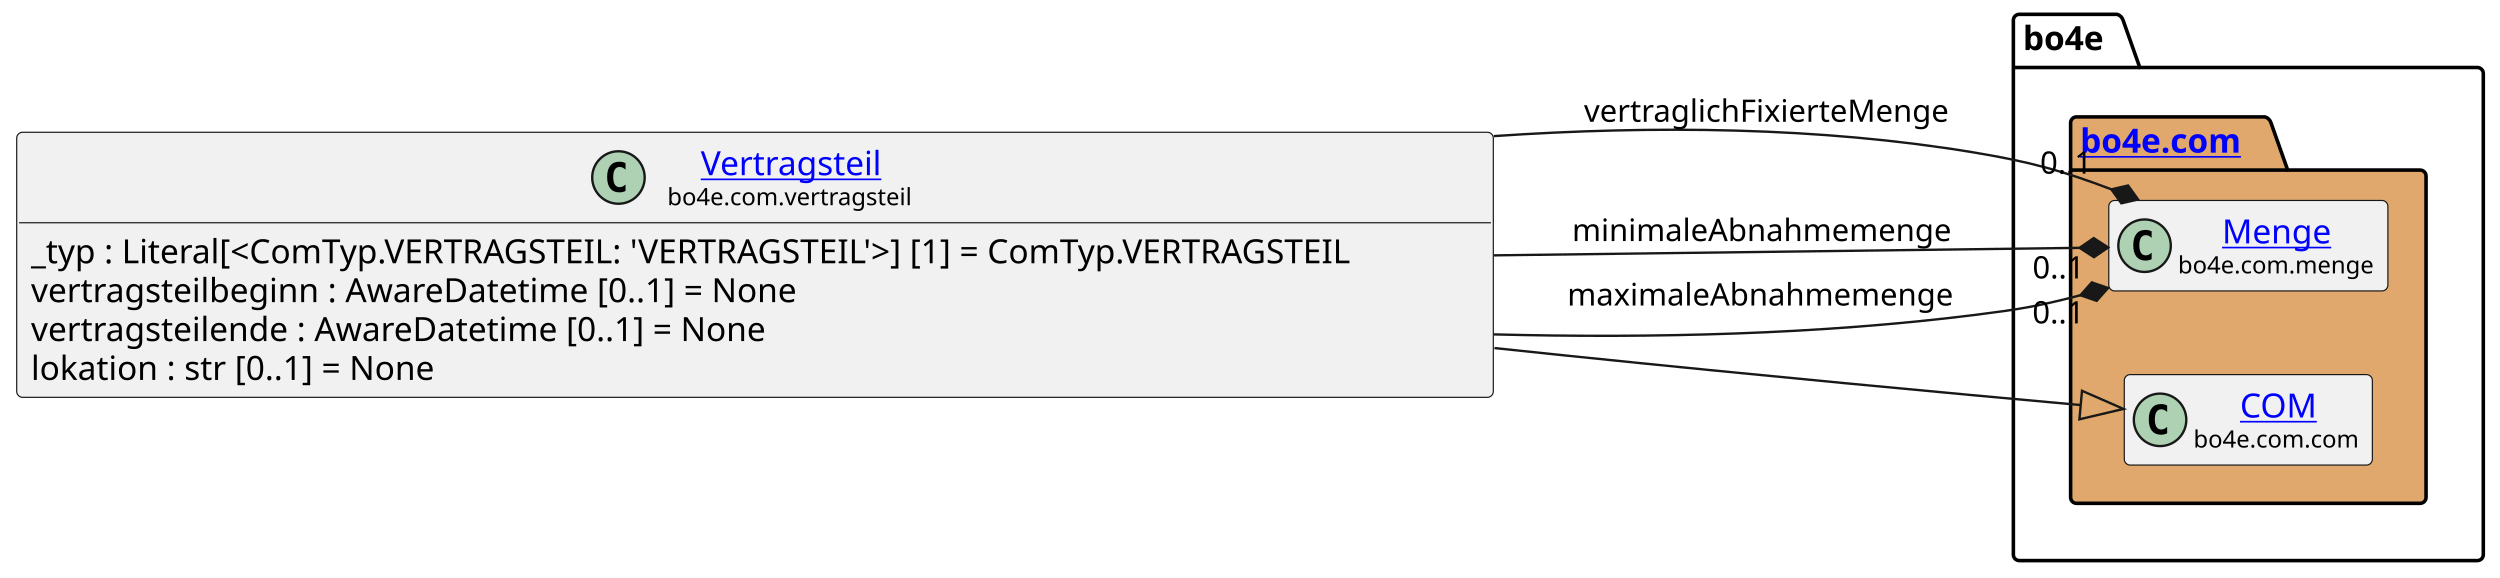
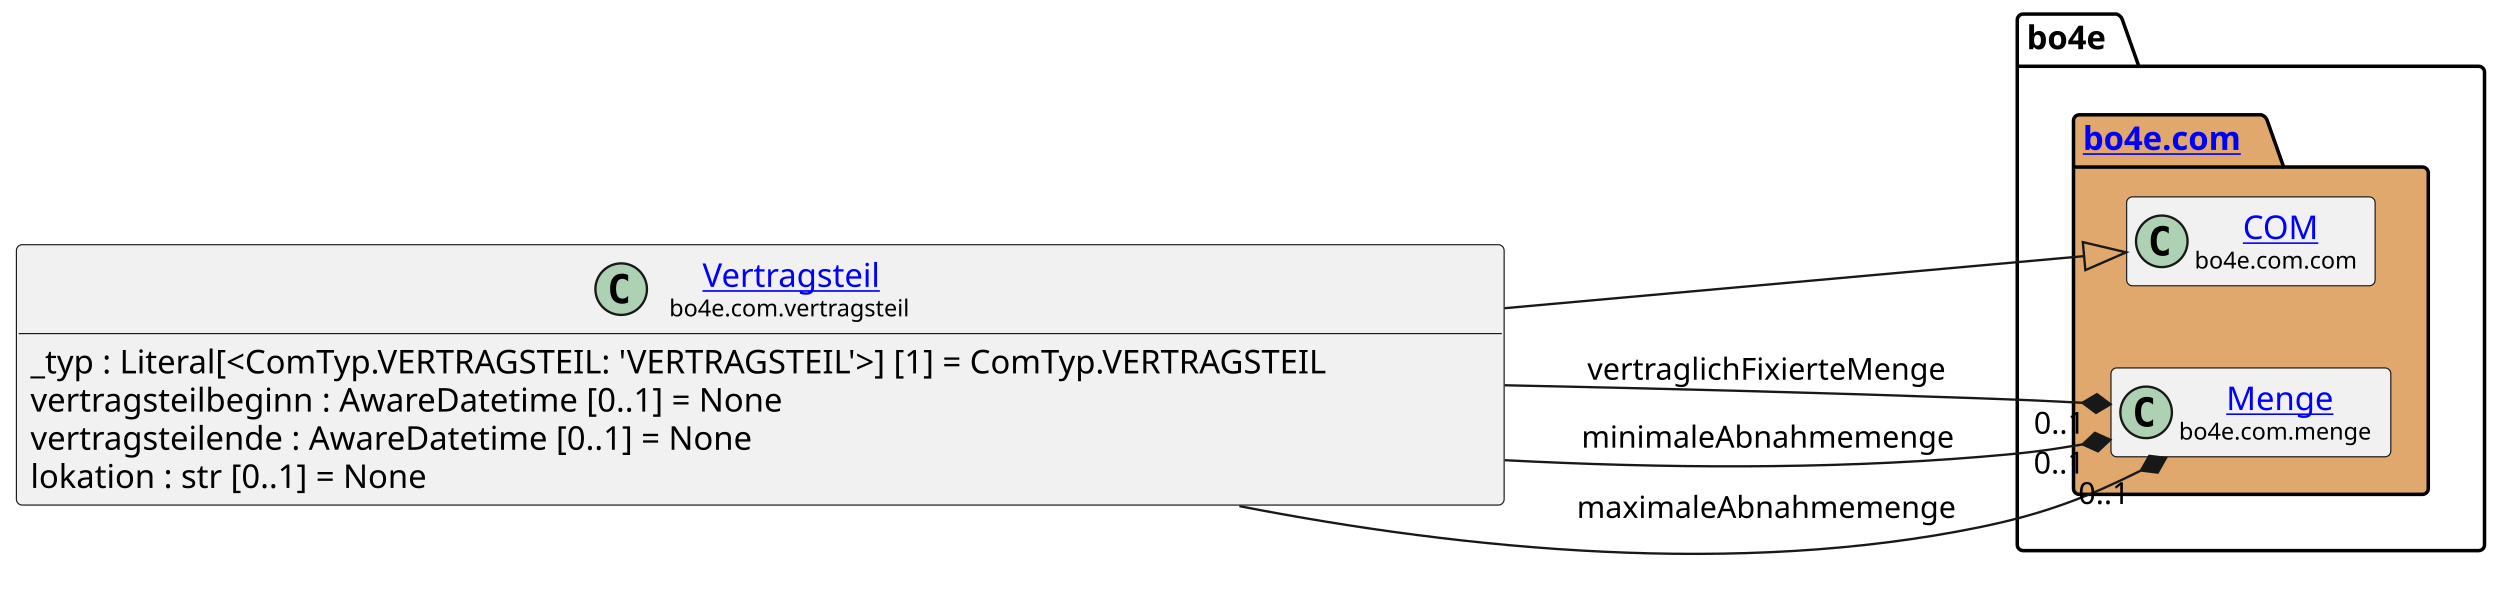
- <svg xmlns="http://www.w3.org/2000/svg" xmlns:xlink="http://www.w3.org/1999/xlink" contentStyleType="text/css" height="242px" preserveAspectRatio="none" style="width:1048px;height:242px;background:#FFFFFF;" version="1.1" viewBox="0 0 1048 242" width="1048px" zoomAndPan="magnify">
+ <svg xmlns="http://www.w3.org/2000/svg" xmlns:xlink="http://www.w3.org/1999/xlink" contentStyleType="text/css" data-diagram-type="CLASS" height="253px" preserveAspectRatio="none" style="width:1067px;height:253px;background:#FFFFFF;" version="1.1" viewBox="0 0 1067 253" width="1067px" zoomAndPan="magnify">
  <defs />
  <g>
-     <g id="cluster_bo4e">
-       <path d="M846.5,6 L887.5,6 A3.75,3.75 0 0 1 890,8.5 L897,28.297 L1038.5,28.297 A2.5,2.5 0 0 1 1041,30.797 L1041,232.5 A2.5,2.5 0 0 1 1038.5,235 L846.5,235 A2.5,2.5 0 0 1 844,232.5 L844,8.5 A2.5,2.5 0 0 1 846.5,6 " fill="none" style="stroke:#000000;stroke-width:1.5;" />
-       <line style="stroke:#000000;stroke-width:1.5;" x1="844" x2="897" y1="28.297" y2="28.297" />
-       <text fill="#000000" font-family="sans-serif" font-size="14" font-weight="bold" lengthAdjust="spacing" textLength="40" x="848" y="20.995">bo4e</text>
+     <g class="cluster" data-entity="bo4e" data-source-line="11" data-uid="ent0005" id="cluster_bo4e">
+       <path d="M863.47,6 L903.346,6 A3.75,3.75 0 0 1 905.846,8.5 L912.846,28.297 L1057.89,28.297 A2.5,2.5 0 0 1 1060.39,30.797 L1060.39,232.5 A2.5,2.5 0 0 1 1057.89,235 L863.47,235 A2.5,2.5 0 0 1 860.97,232.5 L860.97,8.5 A2.5,2.5 0 0 1 863.47,6" fill="none" style="stroke:#000000;stroke-width:1.5;" />
+       <line style="stroke:#000000;stroke-width:1.5;" x1="860.97" x2="912.846" y1="28.297" y2="28.297" />
+       <text fill="#000000" font-family="sans-serif" font-size="14" font-weight="bold" lengthAdjust="spacing" textLength="38.876" x="864.97" y="20.995">bo4e</text>
    </g>
-     <g id="cluster_com">
-       <path d="M870.5,49 L949.5,49 A3.75,3.75 0 0 1 952,51.5 L959,71.297 L1014.5,71.297 A2.5,2.5 0 0 1 1017,73.797 L1017,208.5 A2.5,2.5 0 0 1 1014.5,211 L870.5,211 A2.5,2.5 0 0 1 868,208.5 L868,51.5 A2.5,2.5 0 0 1 870.5,49 " fill="#E0A86C" style="stroke:#000000;stroke-width:1.5;" />
-       <line style="stroke:#000000;stroke-width:1.5;" x1="868" x2="959" y1="71.297" y2="71.297" />
+     <g class="cluster" data-entity="com" data-source-line="10" data-uid="ent0003" id="cluster_com">
+       <path d="M887.47,49 L965.169,49 A3.75,3.75 0 0 1 967.669,51.5 L974.669,71.297 L1033.89,71.297 A2.5,2.5 0 0 1 1036.39,73.797 L1036.39,208.5 A2.5,2.5 0 0 1 1033.89,211 L887.47,211 A2.5,2.5 0 0 1 884.97,208.5 L884.97,51.5 A2.5,2.5 0 0 1 887.47,49" fill="#E0A86C" style="stroke:#000000;stroke-width:1.5;" />
+       <line style="stroke:#000000;stroke-width:1.5;" x1="884.97" x2="974.669" y1="71.297" y2="71.297" />
      <a href="https://bo4e.github.io/BO4E-python/latest/api/bo4e.com.html" target="_top" title="https://bo4e.github.io/BO4E-python/latest/api/bo4e.com.html" xlink:actuate="onRequest" xlink:href="https://bo4e.github.io/BO4E-python/latest/api/bo4e.com.html" xlink:show="new" xlink:title="https://bo4e.github.io/BO4E-python/latest/api/bo4e.com.html" xlink:type="simple">
-         <text fill="#0000FF" font-family="sans-serif" font-size="14" font-weight="bold" lengthAdjust="spacing" text-decoration="underline" textLength="78" x="872" y="63.995">bo4e.com</text>
+         <text fill="#0000FF" font-family="sans-serif" font-size="14" font-weight="bold" lengthAdjust="spacing" text-decoration="underline" textLength="76.699" x="888.97" y="63.995">bo4e.com</text>
      </a>
    </g>
-     <g id="elem_Menge">
-       <rect codeLine="11" fill="#F1F1F1" height="37.938" id="Menge" rx="2.5" ry="2.5" style="stroke:#181818;stroke-width:0.5;" width="117" x="884" y="84.03" />
-       <ellipse cx="899" cy="102.999" fill="#ADD1B2" rx="11" ry="11" style="stroke:#181818;stroke-width:1.0;" />
-       <path d="M901.969,108.639 Q901.391,108.936 900.75,109.077 Q900.109,109.233 899.406,109.233 Q896.906,109.233 895.578,107.593 Q894.266,105.936 894.266,102.811 Q894.266,99.686 895.578,98.03 Q896.906,96.374 899.406,96.374 Q900.109,96.374 900.75,96.53 Q901.406,96.686 901.969,96.983 L901.969,99.702 Q901.344,99.124 900.75,98.858 Q900.156,98.577 899.531,98.577 Q898.188,98.577 897.5,99.655 Q896.812,100.718 896.812,102.811 Q896.812,104.905 897.5,105.983 Q898.188,107.046 899.531,107.046 Q900.156,107.046 900.75,106.78 Q901.344,106.499 901.969,105.921 L901.969,108.639 Z " fill="#000000" />
+     <g class="entity" data-entity="COM" data-source-line="11" data-uid="ent0004" id="entity_COM">
+       <rect fill="#F1F1F1" height="37.938" rx="2.5" ry="2.5" style="stroke:#181818;stroke-width:0.5;" width="106.053" x="907.65" y="84.03" />
+       <ellipse cx="922.65" cy="102.999" fill="#ADD1B2" rx="11" ry="11" style="stroke:#181818;stroke-width:1;" />
+       <path d="M925.619,108.639 Q925.041,108.936 924.4,109.077 Q923.759,109.233 923.056,109.233 Q920.556,109.233 919.228,107.593 Q917.916,105.936 917.916,102.811 Q917.916,99.686 919.228,98.03 Q920.556,96.374 923.056,96.374 Q923.759,96.374 924.4,96.53 Q925.056,96.686 925.619,96.983 L925.619,99.702 Q924.994,99.124 924.4,98.858 Q923.806,98.577 923.181,98.577 Q921.837,98.577 921.15,99.655 Q920.462,100.718 920.462,102.811 Q920.462,104.905 921.15,105.983 Q921.837,107.046 923.181,107.046 Q923.806,107.046 924.4,106.78 Q924.994,106.499 925.619,105.921 L925.619,108.639 Z " fill="#000000" />
+       <a href="https://bo4e.github.io/BO4E-python/latest/api/bo4e.com.html#bo4e.com.com.COM" target="_top" title="https://bo4e.github.io/BO4E-python/latest/api/bo4e.com.html#bo4e.com.com.COM" xlink:actuate="onRequest" xlink:href="https://bo4e.github.io/BO4E-python/latest/api/bo4e.com.html#bo4e.com.com.COM" xlink:show="new" xlink:title="https://bo4e.github.io/BO4E-python/latest/api/bo4e.com.html#bo4e.com.com.COM" xlink:type="simple">
+         <text fill="#0000FF" font-family="sans-serif" font-size="14" lengthAdjust="spacing" text-decoration="underline" textLength="32.874" x="957.239" y="102.025">COM</text>
+       </a>
+       <text fill="#000000" font-family="sans-serif" font-size="10" lengthAdjust="spacing" textLength="74.053" x="936.65" y="114.609">bo4e.com.com</text>
+     </g>
+     <g class="entity" data-entity="Menge" data-source-line="12" data-uid="ent0006" id="entity_Menge">
+       <rect fill="#F1F1F1" height="37.938" rx="2.5" ry="2.5" style="stroke:#181818;stroke-width:0.5;" width="119.427" x="900.97" y="157.03" />
+       <ellipse cx="915.97" cy="175.999" fill="#ADD1B2" rx="11" ry="11" style="stroke:#181818;stroke-width:1;" />
+       <path d="M918.939,181.639 Q918.361,181.936 917.72,182.077 Q917.079,182.233 916.376,182.233 Q913.876,182.233 912.548,180.593 Q911.236,178.936 911.236,175.811 Q911.236,172.686 912.548,171.03 Q913.876,169.374 916.376,169.374 Q917.079,169.374 917.72,169.53 Q918.376,169.686 918.939,169.983 L918.939,172.702 Q918.314,172.124 917.72,171.858 Q917.126,171.577 916.501,171.577 Q915.158,171.577 914.47,172.655 Q913.783,173.718 913.783,175.811 Q913.783,177.905 914.47,178.983 Q915.158,180.046 916.501,180.046 Q917.126,180.046 917.72,179.78 Q918.314,179.499 918.939,178.921 L918.939,181.639 Z " fill="#000000" />
      <a href="https://bo4e.github.io/BO4E-python/latest/api/bo4e.com.html#bo4e.com.menge.Menge" target="_top" title="https://bo4e.github.io/BO4E-python/latest/api/bo4e.com.html#bo4e.com.menge.Menge" xlink:actuate="onRequest" xlink:href="https://bo4e.github.io/BO4E-python/latest/api/bo4e.com.html#bo4e.com.menge.Menge" xlink:show="new" xlink:title="https://bo4e.github.io/BO4E-python/latest/api/bo4e.com.html#bo4e.com.menge.Menge" xlink:type="simple">
-         <text fill="#0000FF" font-family="sans-serif" font-size="14" lengthAdjust="spacing" text-decoration="underline" textLength="48" x="931.5" y="102.025">Menge</text>
+         <text fill="#0000FF" font-family="sans-serif" font-size="14" lengthAdjust="spacing" text-decoration="underline" textLength="47.065" x="950.151" y="175.025">Menge</text>
      </a>
-       <text fill="#000000" font-family="sans-serif" font-size="10" lengthAdjust="spacing" textLength="85" x="913" y="114.609">bo4e.com.menge</text>
+       <text fill="#000000" font-family="sans-serif" font-size="10" lengthAdjust="spacing" textLength="87.427" x="929.97" y="187.609">bo4e.com.menge</text>
    </g>
-     <g id="elem_COM">
-       <rect codeLine="12" fill="#F1F1F1" height="37.938" id="COM" rx="2.5" ry="2.5" style="stroke:#181818;stroke-width:0.5;" width="104" x="890.5" y="157.03" />
-       <ellipse cx="905.5" cy="175.999" fill="#ADD1B2" rx="11" ry="11" style="stroke:#181818;stroke-width:1.0;" />
-       <path d="M908.469,181.639 Q907.891,181.936 907.25,182.077 Q906.609,182.233 905.906,182.233 Q903.406,182.233 902.078,180.593 Q900.766,178.936 900.766,175.811 Q900.766,172.686 902.078,171.03 Q903.406,169.374 905.906,169.374 Q906.609,169.374 907.25,169.53 Q907.906,169.686 908.469,169.983 L908.469,172.702 Q907.844,172.124 907.25,171.858 Q906.656,171.577 906.031,171.577 Q904.688,171.577 904,172.655 Q903.312,173.718 903.312,175.811 Q903.312,177.905 904,178.983 Q904.688,180.046 906.031,180.046 Q906.656,180.046 907.25,179.78 Q907.844,179.499 908.469,178.921 L908.469,181.639 Z " fill="#000000" />
-       <a href="https://bo4e.github.io/BO4E-python/latest/api/bo4e.com.html#bo4e.com.com.COM" target="_top" title="https://bo4e.github.io/BO4E-python/latest/api/bo4e.com.html#bo4e.com.com.COM" xlink:actuate="onRequest" xlink:href="https://bo4e.github.io/BO4E-python/latest/api/bo4e.com.html#bo4e.com.com.COM" xlink:show="new" xlink:title="https://bo4e.github.io/BO4E-python/latest/api/bo4e.com.html#bo4e.com.com.COM" xlink:type="simple">
-         <text fill="#0000FF" font-family="sans-serif" font-size="14" lengthAdjust="spacing" text-decoration="underline" textLength="33" x="939" y="175.025">COM</text>
+     <g class="entity" data-entity="Vertragsteil" data-source-line="3" data-uid="ent0002" id="entity_Vertragsteil">
+       <rect fill="#F1F1F1" height="111.125" rx="2.5" ry="2.5" style="stroke:#181818;stroke-width:0.5;" width="634.966" x="7" y="104.44" />
+       <ellipse cx="265.121" cy="123.409" fill="#ADD1B2" rx="11" ry="11" style="stroke:#181818;stroke-width:1;" />
+       <path d="M268.089,129.049 Q267.511,129.346 266.871,129.487 Q266.23,129.643 265.527,129.643 Q263.027,129.643 261.699,128.002 Q260.386,126.346 260.386,123.221 Q260.386,120.096 261.699,118.44 Q263.027,116.784 265.527,116.784 Q266.23,116.784 266.871,116.94 Q267.527,117.096 268.089,117.393 L268.089,120.112 Q267.464,119.534 266.871,119.268 Q266.277,118.987 265.652,118.987 Q264.308,118.987 263.621,120.065 Q262.933,121.127 262.933,123.221 Q262.933,125.315 263.621,126.393 Q264.308,127.456 265.652,127.456 Q266.277,127.456 266.871,127.19 Q267.464,126.909 268.089,126.331 L268.089,129.049 Z " fill="#000000" />
+       <a href="https://bo4e.github.io/BO4E-python/latest/api/bo4e.com.html#bo4e.com.vertragsteil.Vertragsteil" target="_top" title="https://bo4e.github.io/BO4E-python/latest/api/bo4e.com.html#bo4e.com.vertragsteil.Vertragsteil" xlink:actuate="onRequest" xlink:href="https://bo4e.github.io/BO4E-python/latest/api/bo4e.com.html#bo4e.com.vertragsteil.Vertragsteil" xlink:show="new" xlink:title="https://bo4e.github.io/BO4E-python/latest/api/bo4e.com.html#bo4e.com.vertragsteil.Vertragsteil" xlink:type="simple">
+         <text fill="#0000FF" font-family="sans-serif" font-size="14" lengthAdjust="spacing" text-decoration="underline" textLength="81.833" x="299.816" y="122.435">Vertragsteil</text>
      </a>
-       <text fill="#000000" font-family="sans-serif" font-size="10" lengthAdjust="spacing" textLength="72" x="919.5" y="187.609">bo4e.com.com</text>
+       <text fill="#000000" font-family="sans-serif" font-size="10" lengthAdjust="spacing" textLength="110.225" x="285.621" y="135.019">bo4e.com.vertragsteil</text>
+       <line style="stroke:#181818;stroke-width:0.5;" x1="8" x2="640.966" y1="142.377" y2="142.377" />
+       <text fill="#000000" font-family="sans-serif" font-size="14" lengthAdjust="spacing" textLength="622.966" x="13" y="159.373">_typ : Literal[&lt;ComTyp.VERTRAGSTEIL: 'VERTRAGSTEIL'&gt;] [1] = ComTyp.VERTRAGSTEIL</text>
+       <text fill="#000000" font-family="sans-serif" font-size="14" lengthAdjust="spacing" textLength="350.492" x="13" y="175.669">vertragsteilbeginn : AwareDatetime [0..1] = None</text>
+       <text fill="#000000" font-family="sans-serif" font-size="14" lengthAdjust="spacing" textLength="337.456" x="13" y="191.966">vertragsteilende : AwareDatetime [0..1] = None</text>
+       <text fill="#000000" font-family="sans-serif" font-size="14" lengthAdjust="spacing" textLength="187.359" x="13" y="208.263">lokation : str [0..1] = None</text>
    </g>
-     <g id="elem_Vertragsteil">
-       <rect codeLine="3" fill="#F1F1F1" height="111.125" id="Vertragsteil" rx="2.5" ry="2.5" style="stroke:#181818;stroke-width:0.5;" width="619" x="7" y="55.44" />
-       <ellipse cx="259.25" cy="74.409" fill="#ADD1B2" rx="11" ry="11" style="stroke:#181818;stroke-width:1.0;" />
-       <path d="M262.219,80.049 Q261.641,80.346 261,80.487 Q260.359,80.643 259.656,80.643 Q257.156,80.643 255.828,79.002 Q254.516,77.346 254.516,74.221 Q254.516,71.096 255.828,69.44 Q257.156,67.784 259.656,67.784 Q260.359,67.784 261,67.94 Q261.656,68.096 262.219,68.393 L262.219,71.112 Q261.594,70.534 261,70.268 Q260.406,69.987 259.781,69.987 Q258.438,69.987 257.75,71.065 Q257.062,72.127 257.062,74.221 Q257.062,76.315 257.75,77.393 Q258.438,78.456 259.781,78.456 Q260.406,78.456 261,78.19 Q261.594,77.909 262.219,77.331 L262.219,80.049 Z " fill="#000000" />
-       <a href="https://bo4e.github.io/BO4E-python/latest/api/bo4e.com.html#bo4e.com.vertragsteil.Vertragsteil" target="_top" title="https://bo4e.github.io/BO4E-python/latest/api/bo4e.com.html#bo4e.com.vertragsteil.Vertragsteil" xlink:actuate="onRequest" xlink:href="https://bo4e.github.io/BO4E-python/latest/api/bo4e.com.html#bo4e.com.vertragsteil.Vertragsteil" xlink:show="new" xlink:title="https://bo4e.github.io/BO4E-python/latest/api/bo4e.com.html#bo4e.com.vertragsteil.Vertragsteil" xlink:type="simple">
-         <text fill="#0000FF" font-family="sans-serif" font-size="14" lengthAdjust="spacing" text-decoration="underline" textLength="78" x="293.75" y="73.435">Vertragsteil</text>
-       </a>
-       <text fill="#000000" font-family="sans-serif" font-size="10" lengthAdjust="spacing" textLength="106" x="279.75" y="86.019">bo4e.com.vertragsteil</text>
-       <line style="stroke:#181818;stroke-width:0.5;" x1="8" x2="625" y1="93.377" y2="93.377" />
-       <text fill="#000000" font-family="sans-serif" font-size="14" lengthAdjust="spacing" textLength="607" x="13" y="110.373">_typ : Literal[&lt;ComTyp.VERTRAGSTEIL: 'VERTRAGSTEIL'&gt;] [1] = ComTyp.VERTRAGSTEIL</text>
-       <text fill="#000000" font-family="sans-serif" font-size="14" lengthAdjust="spacing" textLength="339" x="13" y="126.669">vertragsteilbeginn : AwareDatetime [0..1] = None</text>
-       <text fill="#000000" font-family="sans-serif" font-size="14" lengthAdjust="spacing" textLength="327" x="13" y="142.966">vertragsteilende : AwareDatetime [0..1] = None</text>
-       <text fill="#000000" font-family="sans-serif" font-size="14" lengthAdjust="spacing" textLength="182" x="13" y="159.263">lokation : str [0..1] = None</text>
+     <g class="link" data-entity-1="Vertragsteil" data-entity-2="COM" data-source-line="15" data-uid="lnk7" id="link_Vertragsteil_COM">
+       <path codeLine="15" d="M642.12,131.54 C744.87,122.31 829.762,114.682 889.492,109.312" fill="none" id="Vertragsteil-to-COM" style="stroke:#181818;stroke-width:1;" />
+       <polygon fill="none" points="907.42,107.7,888.955,103.336,890.03,115.288,907.42,107.7" style="stroke:#181818;stroke-width:1;" />
    </g>
-     <g id="link_Vertragsteil_COM">
-       <path codeLine="15" d="M626.48,145.91 C636.43,146.96 646.29,148 656,149 C737.84,157.46 815.053,164.629 872.233,169.799 " fill="none" id="Vertragsteil-to-COM" style="stroke:#181818;stroke-width:1.0;" />
-       <polygon fill="none" points="890.16,171.42,872.773,163.823,871.693,175.775,890.16,171.42" style="stroke:#181818;stroke-width:1.0;" />
+     <g class="link" data-entity-1="Vertragsteil" data-entity-2="Menge" data-source-line="16" data-uid="lnk8" id="link_Vertragsteil_Menge">
+       <path codeLine="16" d="M642.14,164.43 C709.12,165.83 779.38,167.65 844.97,170 C863.1,170.65 870.857,170.954 888.767,171.904" fill="none" id="Vertragsteil-to-Menge" style="stroke:#181818;stroke-width:1;" />
+       <polygon fill="#181818" points="900.75,172.54,894.97,168.228,888.767,171.904,894.547,176.217,900.75,172.54" style="stroke:#181818;stroke-width:1;" />
+       <text fill="#000000" font-family="sans-serif" font-size="13" lengthAdjust="spacing" textLength="162.843" x="677.47" y="162.067">vertraglichFixierteMenge</text>
+       <text fill="#000000" font-family="sans-serif" font-size="13" lengthAdjust="spacing" textLength="24.807" x="868.032" y="185.107">0..1</text>
    </g>
-     <g id="link_Vertragsteil_Menge">
-       <path codeLine="16" d="M626.19,57.06 C692.98,52.5 763.04,53.15 828,64 C851.12,67.86 864.621,71.603 885.071,79.363 " fill="none" id="Vertragsteil-to-Menge" style="stroke:#181818;stroke-width:1.0;" />
-       <polygon fill="#181818" points="896.29,83.62,892.099,77.751,885.071,79.363,889.261,85.231,896.29,83.62" style="stroke:#181818;stroke-width:1.0;" />
-       <text fill="#000000" font-family="sans-serif" font-size="13" lengthAdjust="spacing" textLength="156" x="664" y="51.067">vertraglichFixierteMenge</text>
-       <text fill="#000000" font-family="sans-serif" font-size="13" lengthAdjust="spacing" textLength="24" x="855.191" y="72.811">0..1</text>
+     <g class="link" data-entity-1="Vertragsteil" data-entity-2="Menge" data-source-line="17" data-uid="lnk9" id="link_Vertragsteil_Menge">
+       <path codeLine="17" d="M642.21,196.41 C709.18,199.89 779.43,200.39 844.97,195 C863.17,193.5 871.007,192.688 888.837,189.678" fill="none" id="Vertragsteil-to-Menge-1" style="stroke:#181818;stroke-width:1;" />
+       <polygon fill="#181818" points="900.67,187.68,894.088,184.735,888.837,189.678,895.42,192.623,900.67,187.68" style="stroke:#181818;stroke-width:1;" />
+       <text fill="#000000" font-family="sans-serif" font-size="13" lengthAdjust="spacing" textLength="167.769" x="674.97" y="191.067">minimaleAbnahmemenge</text>
+       <text fill="#000000" font-family="sans-serif" font-size="13" lengthAdjust="spacing" textLength="24.807" x="867.942" y="202.093">0..1</text>
    </g>
-     <g id="link_Vertragsteil_Menge">
-       <path codeLine="17" d="M626.3,107.04 C724.77,105.78 811.661,104.664 871.741,103.894 " fill="none" id="Vertragsteil-to-Menge-1" style="stroke:#181818;stroke-width:1.0;" />
-       <polygon fill="#181818" points="883.74,103.74,877.689,99.817,871.741,103.894,877.792,107.817,883.74,103.74" style="stroke:#181818;stroke-width:1.0;" />
-       <text fill="#000000" font-family="sans-serif" font-size="13" lengthAdjust="spacing" textLength="166" x="659" y="101.067">minimaleAbnahmemenge</text>
-       <text fill="#000000" font-family="sans-serif" font-size="13" lengthAdjust="spacing" textLength="24" x="852.001" y="116.716">0..1</text>
-     </g>
-     <g id="link_Vertragsteil_Menge">
-       <path codeLine="18" d="M626.28,140.18 C692.98,141.88 762.98,140.17 828,132 C846.36,129.69 854.401,128.397 872.101,123.767 " fill="none" id="Vertragsteil-to-Menge-2" style="stroke:#181818;stroke-width:1.0;" />
-       <polygon fill="#181818" points="883.71,120.73,876.893,118.379,872.101,123.767,878.918,126.118,883.71,120.73" style="stroke:#181818;stroke-width:1.0;" />
-       <text fill="#000000" font-family="sans-serif" font-size="13" lengthAdjust="spacing" textLength="170" x="657" y="128.067">maximaleAbnahmemenge</text>
-       <text fill="#000000" font-family="sans-serif" font-size="13" lengthAdjust="spacing" textLength="24" x="851.967" y="135.564">0..1</text>
+     <g class="link" data-entity-1="Vertragsteil" data-entity-2="Menge" data-source-line="18" data-uid="lnk10" id="link_Vertragsteil_Menge">
+       <path codeLine="18" d="M528.97,216.02 C625.33,234.77 741.67,246.14 844.97,225 C872.87,219.29 891.643,211.898 913.743,200.818" fill="none" id="Vertragsteil-to-Menge-2" style="stroke:#181818;stroke-width:1;" />
+       <polygon fill="#181818" points="924.47,195.44,917.314,194.553,913.743,200.818,920.899,201.705,924.47,195.44" style="stroke:#181818;stroke-width:1;" />
+       <text fill="#000000" font-family="sans-serif" font-size="13" lengthAdjust="spacing" textLength="171.577" x="672.97" y="221.067">maximaleAbnahmemenge</text>
+       <text fill="#000000" font-family="sans-serif" font-size="13" lengthAdjust="spacing" textLength="24.807" x="887.023" y="215.103">0..1</text>
    </g>
  </g>
</svg>
